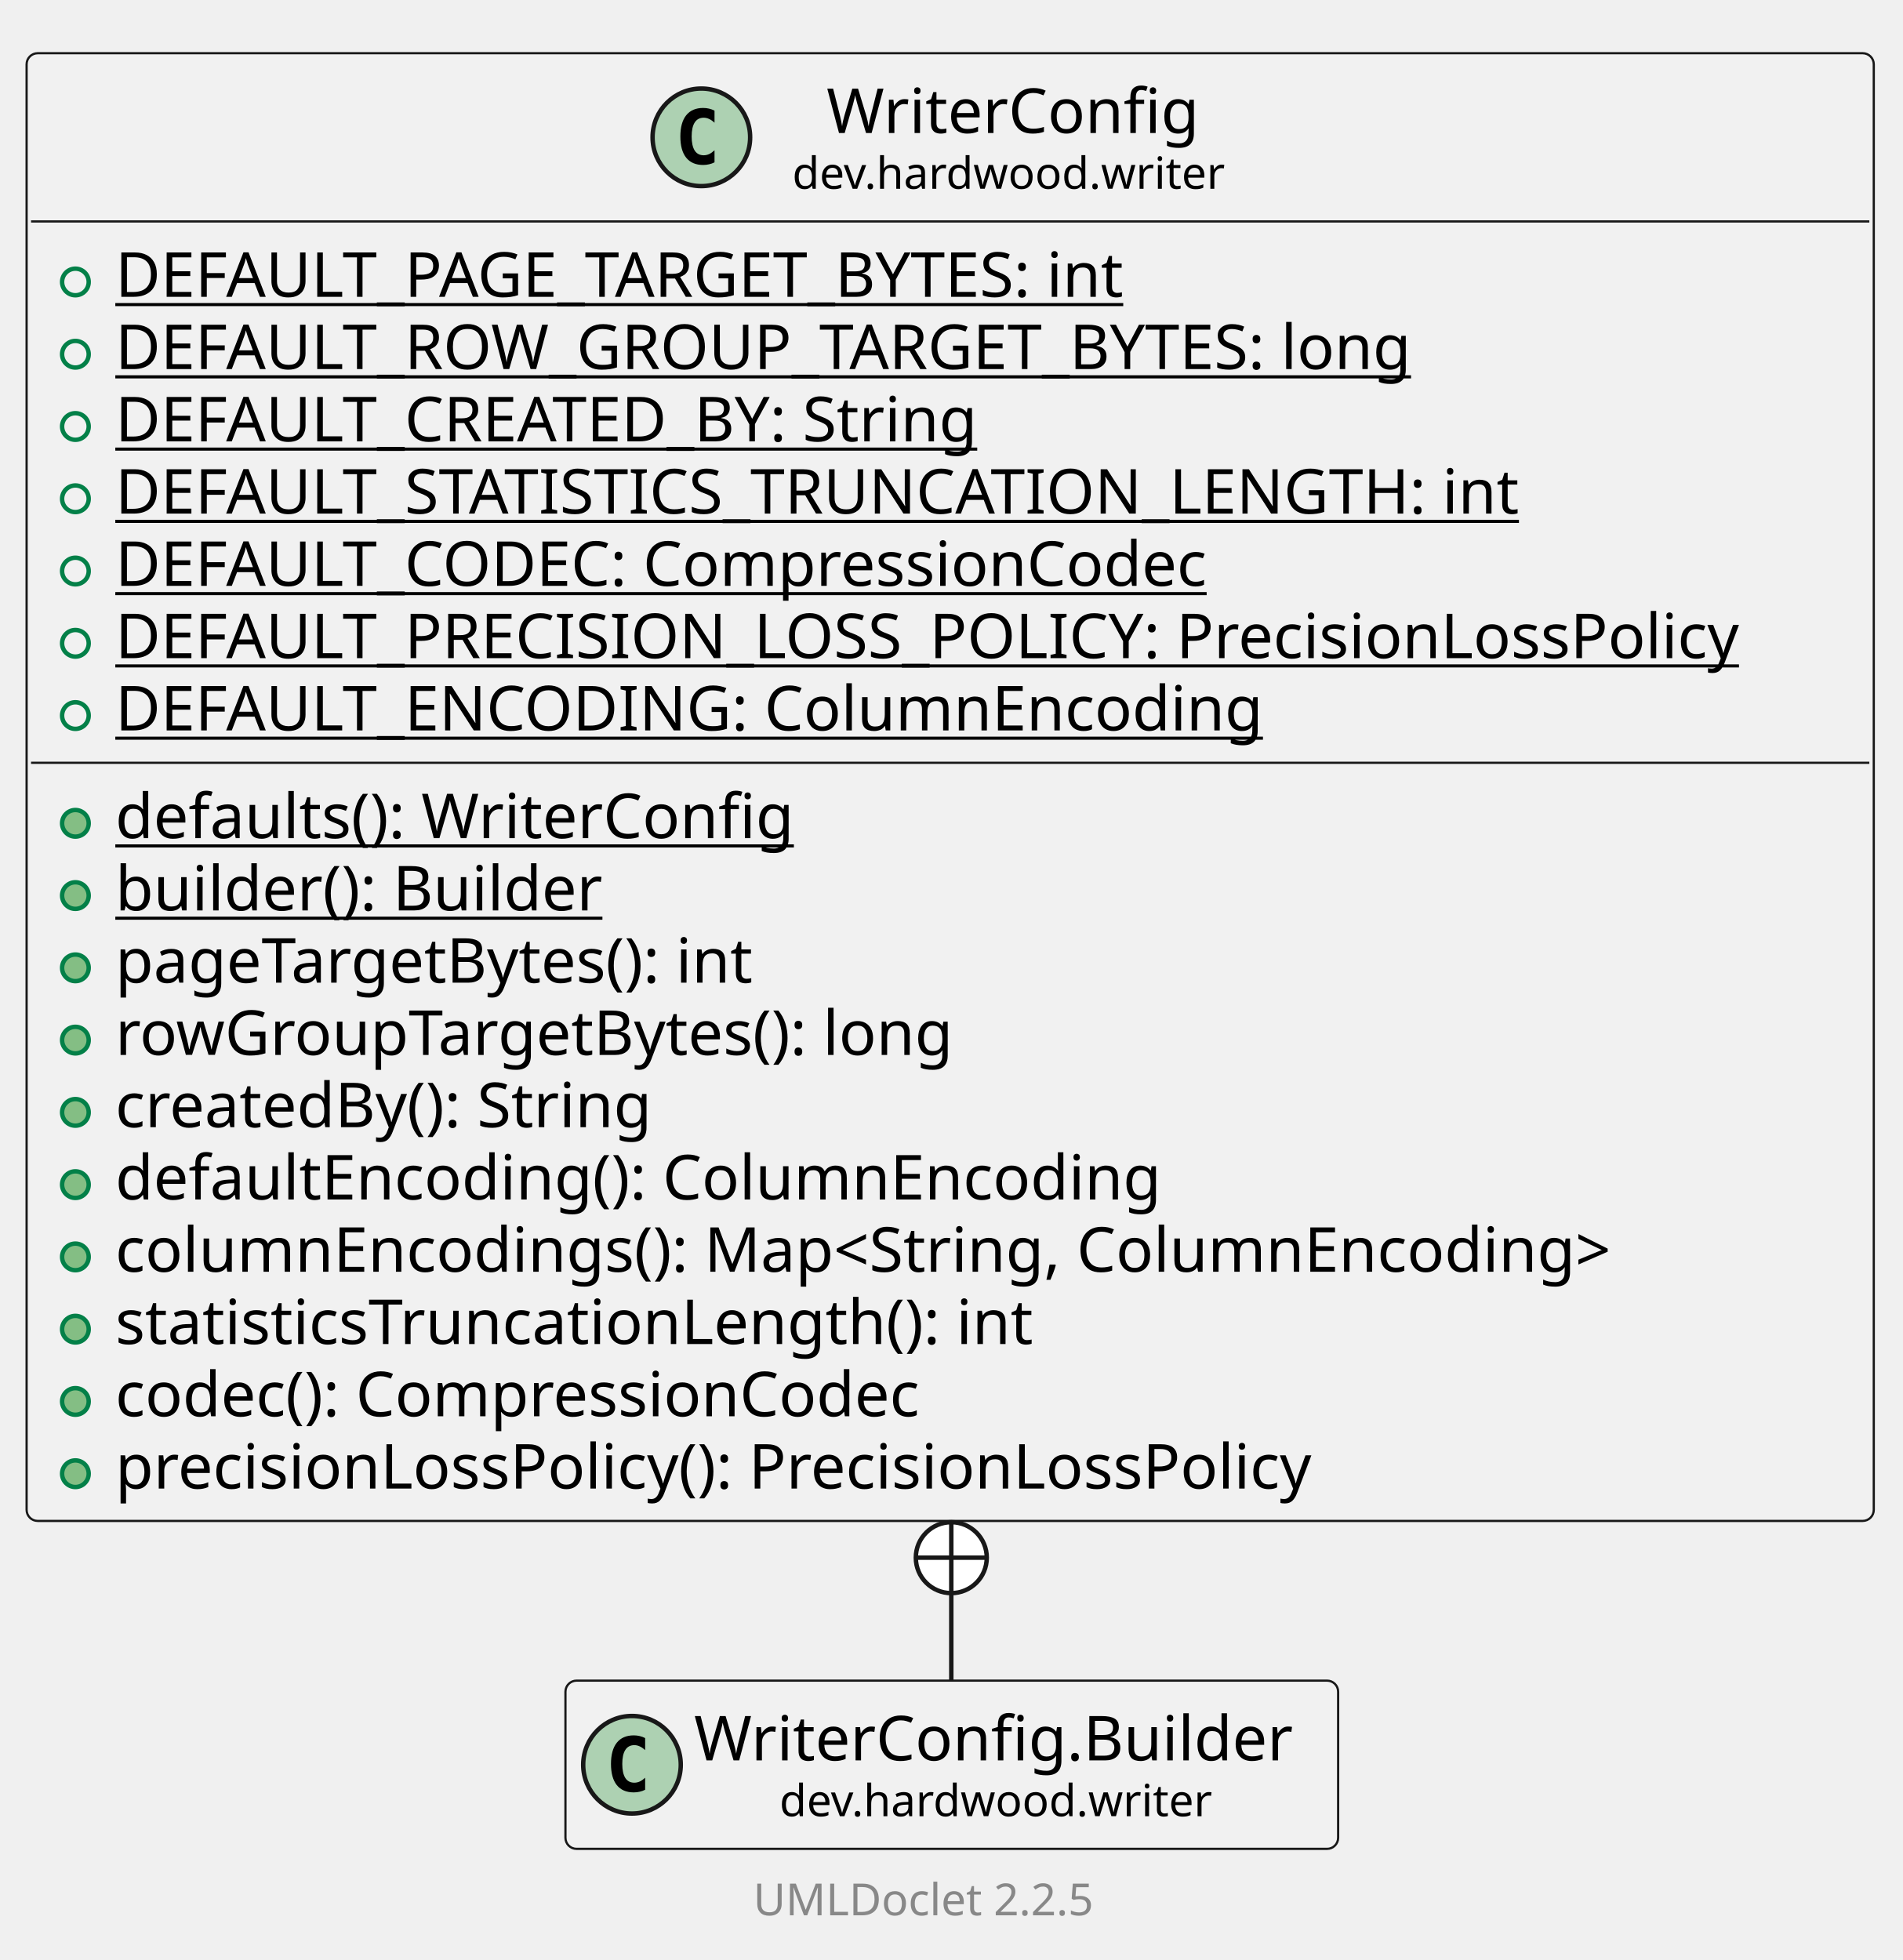
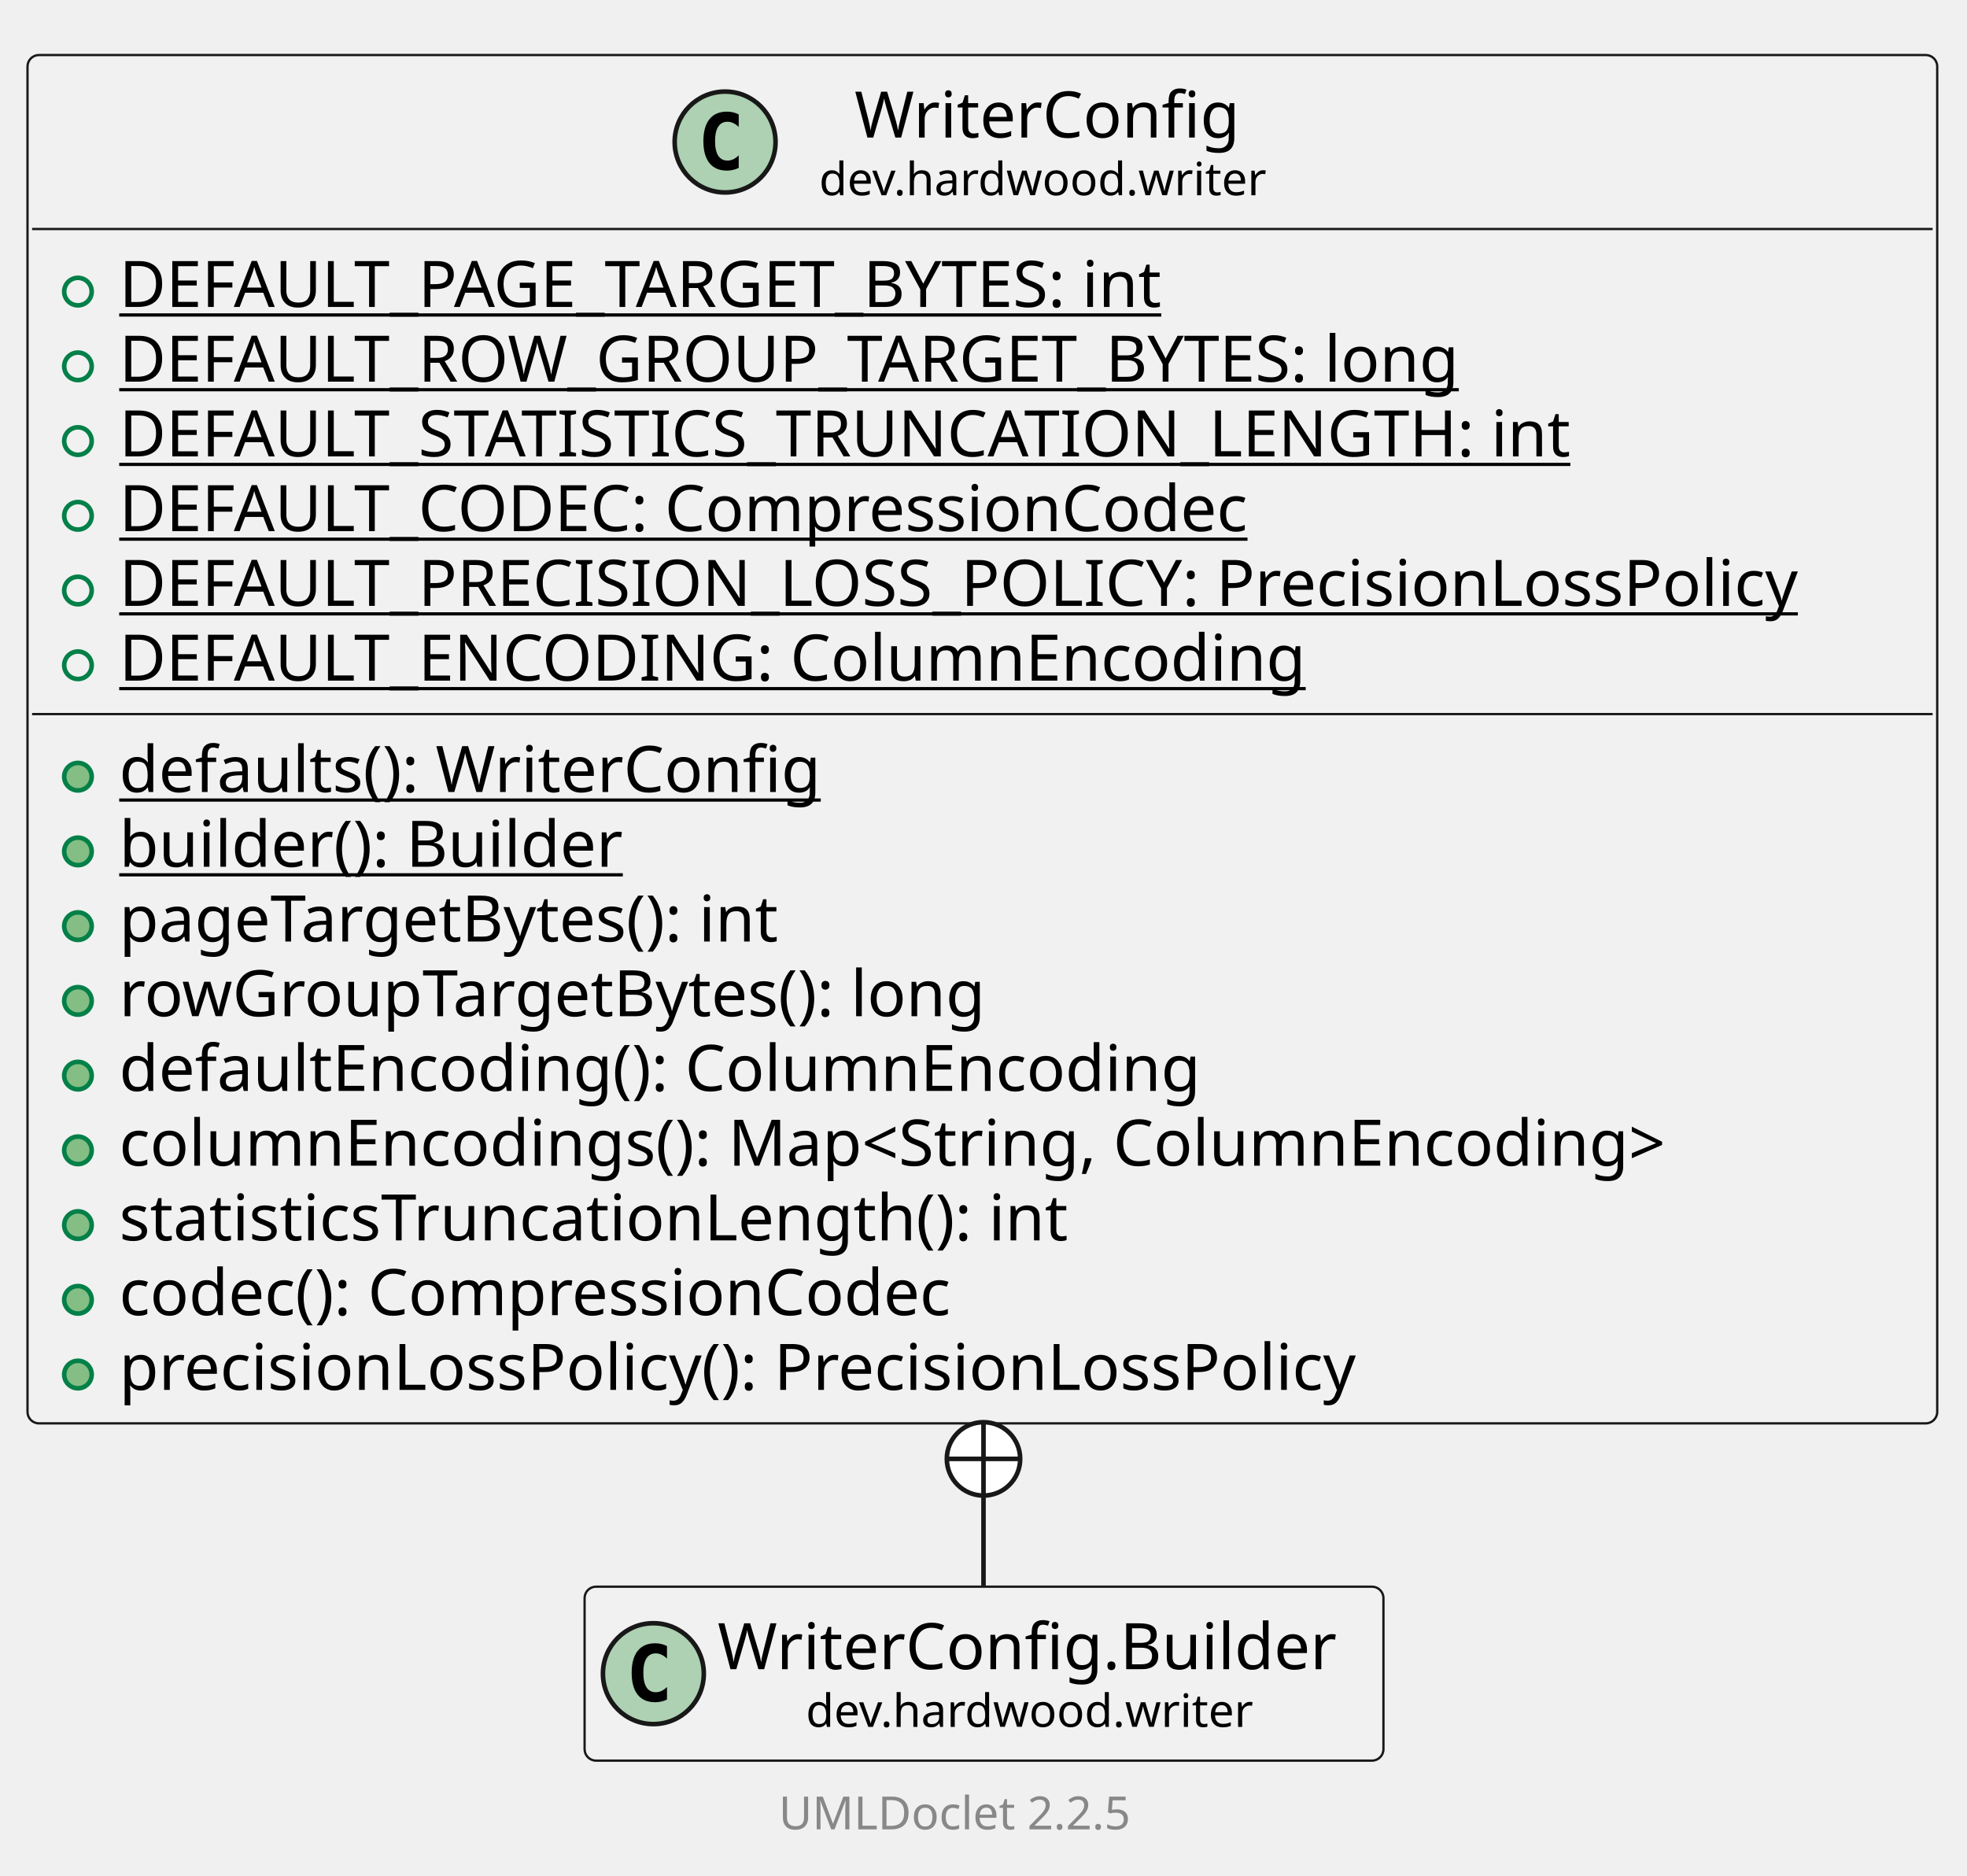
- <svg xmlns="http://www.w3.org/2000/svg" xmlns:xlink="http://www.w3.org/1999/xlink" contentStyleType="text/css" data-diagram-type="CLASS" height="442px" preserveAspectRatio="none" style="width:429px;height:442px;background:#FFFFFF;" version="1.1" viewBox="0 0 429 442" width="429px" zoomAndPan="magnify">
+ <svg xmlns="http://www.w3.org/2000/svg" xmlns:xlink="http://www.w3.org/1999/xlink" contentStyleType="text/css" data-diagram-type="CLASS" height="409px" preserveAspectRatio="none" style="width:429px;height:409px;background:#FFFFFF;" version="1.1" viewBox="0 0 429 409" width="429px" zoomAndPan="magnify">
  <defs />
  <g>
    <g class="entity" data-qualified-name="dev.hardwood.writer.WriterConfig" data-source-line="13" id="ent0002">
      <a href="WriterConfig.html" target="_top" title="WriterConfig.html" xlink:actuate="onRequest" xlink:href="WriterConfig.html" xlink:show="new" xlink:title="WriterConfig.html" xlink:type="simple">
-         <rect fill="#F1F1F1" height="330.984" rx="2.5" ry="2.5" style="stroke:#181818;stroke-width:0.5;" width="416.503" x="6" y="12" />
+         <rect fill="#F1F1F1" height="298.391" rx="2.5" ry="2.5" style="stroke:#181818;stroke-width:0.5;" width="416.503" x="6" y="12" />
        <ellipse cx="158.144" cy="30.969" fill="#ADD1B2" rx="11" ry="11" style="stroke:#181818;stroke-width:1;" />
        <path d="M161.112,36.609 Q160.534,36.906 159.894,37.047 Q159.253,37.203 158.55,37.203 Q156.05,37.203 154.722,35.562 Q153.409,33.906 153.409,30.781 Q153.409,27.656 154.722,26 Q156.05,24.344 158.55,24.344 Q159.253,24.344 159.894,24.5 Q160.55,24.656 161.112,24.953 L161.112,27.672 Q160.487,27.094 159.894,26.828 Q159.3,26.547 158.675,26.547 Q157.331,26.547 156.644,27.625 Q155.956,28.688 155.956,30.781 Q155.956,32.875 156.644,33.953 Q157.331,35.016 158.675,35.016 Q159.3,35.016 159.894,34.75 Q160.487,34.469 161.112,33.891 L161.112,36.609 Z " fill="#000000" />
        <text fill="#000000" font-family="sans-serif" font-size="14" lengthAdjust="spacing" textLength="88.266" x="186.369" y="29.995">WriterConfig</text>
        <text fill="#000000" font-family="sans-serif" font-size="10" lengthAdjust="spacing" textLength="103.716" x="178.644" y="42.579">dev.hardwood.writer</text>
        <line style="stroke:#181818;stroke-width:0.5;" x1="7" x2="421.503" y1="49.938" y2="49.938" />
      </a>
      <g data-visibility-modifier="PUBLIC_FIELD">
        <a href="WriterConfig.html" target="_top" title="WriterConfig.html" xlink:actuate="onRequest" xlink:href="WriterConfig.html" xlink:show="new" xlink:title="WriterConfig.html" xlink:type="simple">
          <ellipse cx="17" cy="63.586" fill="none" rx="3" ry="3" style="stroke:#038048;stroke-width:1;" />
        </a>
      </g>
      <a href="WriterConfig.html" target="_top" title="WriterConfig.html" xlink:actuate="onRequest" xlink:href="WriterConfig.html" xlink:show="new" xlink:title="WriterConfig.html" xlink:type="simple">
        <text fill="#000000" font-family="sans-serif" font-size="14" lengthAdjust="spacing" text-decoration="underline" textLength="250.53" x="26" y="66.933">DEFAULT_PAGE_TARGET_BYTES: int</text>
      </a>
      <g data-visibility-modifier="PUBLIC_FIELD">
        <a href="WriterConfig.html" target="_top" title="WriterConfig.html" xlink:actuate="onRequest" xlink:href="WriterConfig.html" xlink:show="new" xlink:title="WriterConfig.html" xlink:type="simple">
          <ellipse cx="17" cy="79.883" fill="none" rx="3" ry="3" style="stroke:#038048;stroke-width:1;" />
        </a>
      </g>
      <a href="WriterConfig.html" target="_top" title="WriterConfig.html" xlink:actuate="onRequest" xlink:href="WriterConfig.html" xlink:show="new" xlink:title="WriterConfig.html" xlink:type="simple">
        <text fill="#000000" font-family="sans-serif" font-size="14" lengthAdjust="spacing" text-decoration="underline" textLength="316.654" x="26" y="83.23">DEFAULT_ROW_GROUP_TARGET_BYTES: long</text>
      </a>
      <g data-visibility-modifier="PUBLIC_FIELD">
        <a href="WriterConfig.html" target="_top" title="WriterConfig.html" xlink:actuate="onRequest" xlink:href="WriterConfig.html" xlink:show="new" xlink:title="WriterConfig.html" xlink:type="simple">
          <ellipse cx="17" cy="96.18" fill="none" rx="3" ry="3" style="stroke:#038048;stroke-width:1;" />
        </a>
      </g>
      <a href="WriterConfig.html" target="_top" title="WriterConfig.html" xlink:actuate="onRequest" xlink:href="WriterConfig.html" xlink:show="new" xlink:title="WriterConfig.html" xlink:type="simple">
-         <text fill="#000000" font-family="sans-serif" font-size="14" lengthAdjust="spacing" text-decoration="underline" textLength="213.062" x="26" y="99.526">DEFAULT_CREATED_BY: String</text>
+         <text fill="#000000" font-family="sans-serif" font-size="14" lengthAdjust="spacing" text-decoration="underline" textLength="341.769" x="26" y="99.526">DEFAULT_STATISTICS_TRUNCATION_LENGTH: int</text>
      </a>
      <g data-visibility-modifier="PUBLIC_FIELD">
        <a href="WriterConfig.html" target="_top" title="WriterConfig.html" xlink:actuate="onRequest" xlink:href="WriterConfig.html" xlink:show="new" xlink:title="WriterConfig.html" xlink:type="simple">
          <ellipse cx="17" cy="112.477" fill="none" rx="3" ry="3" style="stroke:#038048;stroke-width:1;" />
        </a>
      </g>
      <a href="WriterConfig.html" target="_top" title="WriterConfig.html" xlink:actuate="onRequest" xlink:href="WriterConfig.html" xlink:show="new" xlink:title="WriterConfig.html" xlink:type="simple">
-         <text fill="#000000" font-family="sans-serif" font-size="14" lengthAdjust="spacing" text-decoration="underline" textLength="341.769" x="26" y="115.823">DEFAULT_STATISTICS_TRUNCATION_LENGTH: int</text>
+         <text fill="#000000" font-family="sans-serif" font-size="14" lengthAdjust="spacing" text-decoration="underline" textLength="264.906" x="26" y="115.823">DEFAULT_CODEC: CompressionCodec</text>
      </a>
      <g data-visibility-modifier="PUBLIC_FIELD">
        <a href="WriterConfig.html" target="_top" title="WriterConfig.html" xlink:actuate="onRequest" xlink:href="WriterConfig.html" xlink:show="new" xlink:title="WriterConfig.html" xlink:type="simple">
          <ellipse cx="17" cy="128.773" fill="none" rx="3" ry="3" style="stroke:#038048;stroke-width:1;" />
        </a>
      </g>
      <a href="WriterConfig.html" target="_top" title="WriterConfig.html" xlink:actuate="onRequest" xlink:href="WriterConfig.html" xlink:show="new" xlink:title="WriterConfig.html" xlink:type="simple">
-         <text fill="#000000" font-family="sans-serif" font-size="14" lengthAdjust="spacing" text-decoration="underline" textLength="264.906" x="26" y="132.12">DEFAULT_CODEC: CompressionCodec</text>
+         <text fill="#000000" font-family="sans-serif" font-size="14" lengthAdjust="spacing" text-decoration="underline" textLength="390.503" x="26" y="132.12">DEFAULT_PRECISION_LOSS_POLICY: PrecisionLossPolicy</text>
      </a>
      <g data-visibility-modifier="PUBLIC_FIELD">
        <a href="WriterConfig.html" target="_top" title="WriterConfig.html" xlink:actuate="onRequest" xlink:href="WriterConfig.html" xlink:show="new" xlink:title="WriterConfig.html" xlink:type="simple">
          <ellipse cx="17" cy="145.07" fill="none" rx="3" ry="3" style="stroke:#038048;stroke-width:1;" />
        </a>
      </g>
      <a href="WriterConfig.html" target="_top" title="WriterConfig.html" xlink:actuate="onRequest" xlink:href="WriterConfig.html" xlink:show="new" xlink:title="WriterConfig.html" xlink:type="simple">
-         <text fill="#000000" font-family="sans-serif" font-size="14" lengthAdjust="spacing" text-decoration="underline" textLength="390.503" x="26" y="148.417">DEFAULT_PRECISION_LOSS_POLICY: PrecisionLossPolicy</text>
+         <text fill="#000000" font-family="sans-serif" font-size="14" lengthAdjust="spacing" text-decoration="underline" textLength="274.497" x="26" y="148.417">DEFAULT_ENCODING: ColumnEncoding</text>
+         <line style="stroke:#181818;stroke-width:0.5;" x1="7" x2="421.503" y1="155.719" y2="155.719" />
      </a>
-       <g data-visibility-modifier="PUBLIC_FIELD">
+       <g data-visibility-modifier="PUBLIC_METHOD">
        <a href="WriterConfig.html" target="_top" title="WriterConfig.html" xlink:actuate="onRequest" xlink:href="WriterConfig.html" xlink:show="new" xlink:title="WriterConfig.html" xlink:type="simple">
-           <ellipse cx="17" cy="161.367" fill="none" rx="3" ry="3" style="stroke:#038048;stroke-width:1;" />
+           <ellipse cx="17" cy="169.367" fill="#84BE84" rx="3" ry="3" style="stroke:#038048;stroke-width:1;" />
        </a>
      </g>
      <a href="WriterConfig.html" target="_top" title="WriterConfig.html" xlink:actuate="onRequest" xlink:href="WriterConfig.html" xlink:show="new" xlink:title="WriterConfig.html" xlink:type="simple">
-         <text fill="#000000" font-family="sans-serif" font-size="14" lengthAdjust="spacing" text-decoration="underline" textLength="274.497" x="26" y="164.714">DEFAULT_ENCODING: ColumnEncoding</text>
-         <line style="stroke:#181818;stroke-width:0.5;" x1="7" x2="421.503" y1="172.016" y2="172.016" />
+         <text fill="#000000" font-family="sans-serif" font-size="14" lengthAdjust="spacing" text-decoration="underline" textLength="164.91" x="26" y="172.714">defaults(): WriterConfig</text>
      </a>
      <g data-visibility-modifier="PUBLIC_METHOD">
        <a href="WriterConfig.html" target="_top" title="WriterConfig.html" xlink:actuate="onRequest" xlink:href="WriterConfig.html" xlink:show="new" xlink:title="WriterConfig.html" xlink:type="simple">
          <ellipse cx="17" cy="185.664" fill="#84BE84" rx="3" ry="3" style="stroke:#038048;stroke-width:1;" />
        </a>
      </g>
      <a href="WriterConfig.html" target="_top" title="WriterConfig.html" xlink:actuate="onRequest" xlink:href="WriterConfig.html" xlink:show="new" xlink:title="WriterConfig.html" xlink:type="simple">
-         <text fill="#000000" font-family="sans-serif" font-size="14" lengthAdjust="spacing" text-decoration="underline" textLength="164.91" x="26" y="189.011">defaults(): WriterConfig</text>
+         <text fill="#000000" font-family="sans-serif" font-size="14" lengthAdjust="spacing" text-decoration="underline" textLength="118.398" x="26" y="189.011">builder(): Builder</text>
      </a>
      <g data-visibility-modifier="PUBLIC_METHOD">
        <a href="WriterConfig.html" target="_top" title="WriterConfig.html" xlink:actuate="onRequest" xlink:href="WriterConfig.html" xlink:show="new" xlink:title="WriterConfig.html" xlink:type="simple">
          <ellipse cx="17" cy="201.961" fill="#84BE84" rx="3" ry="3" style="stroke:#038048;stroke-width:1;" />
        </a>
      </g>
      <a href="WriterConfig.html" target="_top" title="WriterConfig.html" xlink:actuate="onRequest" xlink:href="WriterConfig.html" xlink:show="new" xlink:title="WriterConfig.html" xlink:type="simple">
-         <text fill="#000000" font-family="sans-serif" font-size="14" lengthAdjust="spacing" text-decoration="underline" textLength="118.398" x="26" y="205.308">builder(): Builder</text>
+         <text fill="#000000" font-family="sans-serif" font-size="14" lengthAdjust="spacing" textLength="158.471" x="26" y="205.308">pageTargetBytes(): int</text>
      </a>
      <g data-visibility-modifier="PUBLIC_METHOD">
        <a href="WriterConfig.html" target="_top" title="WriterConfig.html" xlink:actuate="onRequest" xlink:href="WriterConfig.html" xlink:show="new" xlink:title="WriterConfig.html" xlink:type="simple">
          <ellipse cx="17" cy="218.258" fill="#84BE84" rx="3" ry="3" style="stroke:#038048;stroke-width:1;" />
        </a>
      </g>
      <a href="WriterConfig.html" target="_top" title="WriterConfig.html" xlink:actuate="onRequest" xlink:href="WriterConfig.html" xlink:show="new" xlink:title="WriterConfig.html" xlink:type="simple">
-         <text fill="#000000" font-family="sans-serif" font-size="14" lengthAdjust="spacing" textLength="158.471" x="26" y="221.605">pageTargetBytes(): int</text>
+         <text fill="#000000" font-family="sans-serif" font-size="14" lengthAdjust="spacing" textLength="204.169" x="26" y="221.605">rowGroupTargetBytes(): long</text>
      </a>
      <g data-visibility-modifier="PUBLIC_METHOD">
        <a href="WriterConfig.html" target="_top" title="WriterConfig.html" xlink:actuate="onRequest" xlink:href="WriterConfig.html" xlink:show="new" xlink:title="WriterConfig.html" xlink:type="simple">
          <ellipse cx="17" cy="234.555" fill="#84BE84" rx="3" ry="3" style="stroke:#038048;stroke-width:1;" />
        </a>
      </g>
      <a href="WriterConfig.html" target="_top" title="WriterConfig.html" xlink:actuate="onRequest" xlink:href="WriterConfig.html" xlink:show="new" xlink:title="WriterConfig.html" xlink:type="simple">
-         <text fill="#000000" font-family="sans-serif" font-size="14" lengthAdjust="spacing" textLength="204.169" x="26" y="237.901">rowGroupTargetBytes(): long</text>
+         <text fill="#000000" font-family="sans-serif" font-size="14" lengthAdjust="spacing" textLength="252" x="26" y="237.901">defaultEncoding(): ColumnEncoding</text>
      </a>
      <g data-visibility-modifier="PUBLIC_METHOD">
        <a href="WriterConfig.html" target="_top" title="WriterConfig.html" xlink:actuate="onRequest" xlink:href="WriterConfig.html" xlink:show="new" xlink:title="WriterConfig.html" xlink:type="simple">
          <ellipse cx="17" cy="250.852" fill="#84BE84" rx="3" ry="3" style="stroke:#038048;stroke-width:1;" />
        </a>
      </g>
      <a href="WriterConfig.html" target="_top" title="WriterConfig.html" xlink:actuate="onRequest" xlink:href="WriterConfig.html" xlink:show="new" xlink:title="WriterConfig.html" xlink:type="simple">
-         <text fill="#000000" font-family="sans-serif" font-size="14" lengthAdjust="spacing" textLength="133.397" x="26" y="254.198">createdBy(): String</text>
+         <text fill="#000000" font-family="sans-serif" font-size="14" lengthAdjust="spacing" textLength="365.258" x="26" y="254.198">columnEncodings(): Map&lt;String, ColumnEncoding&gt;</text>
      </a>
      <g data-visibility-modifier="PUBLIC_METHOD">
        <a href="WriterConfig.html" target="_top" title="WriterConfig.html" xlink:actuate="onRequest" xlink:href="WriterConfig.html" xlink:show="new" xlink:title="WriterConfig.html" xlink:type="simple">
          <ellipse cx="17" cy="267.148" fill="#84BE84" rx="3" ry="3" style="stroke:#038048;stroke-width:1;" />
        </a>
      </g>
      <a href="WriterConfig.html" target="_top" title="WriterConfig.html" xlink:actuate="onRequest" xlink:href="WriterConfig.html" xlink:show="new" xlink:title="WriterConfig.html" xlink:type="simple">
-         <text fill="#000000" font-family="sans-serif" font-size="14" lengthAdjust="spacing" textLength="252" x="26" y="270.495">defaultEncoding(): ColumnEncoding</text>
+         <text fill="#000000" font-family="sans-serif" font-size="14" lengthAdjust="spacing" textLength="224.431" x="26" y="270.495">statisticsTruncationLength(): int</text>
      </a>
      <g data-visibility-modifier="PUBLIC_METHOD">
        <a href="WriterConfig.html" target="_top" title="WriterConfig.html" xlink:actuate="onRequest" xlink:href="WriterConfig.html" xlink:show="new" xlink:title="WriterConfig.html" xlink:type="simple">
          <ellipse cx="17" cy="283.445" fill="#84BE84" rx="3" ry="3" style="stroke:#038048;stroke-width:1;" />
        </a>
      </g>
      <a href="WriterConfig.html" target="_top" title="WriterConfig.html" xlink:actuate="onRequest" xlink:href="WriterConfig.html" xlink:show="new" xlink:title="WriterConfig.html" xlink:type="simple">
-         <text fill="#000000" font-family="sans-serif" font-size="14" lengthAdjust="spacing" textLength="365.258" x="26" y="286.792">columnEncodings(): Map&lt;String, ColumnEncoding&gt;</text>
+         <text fill="#000000" font-family="sans-serif" font-size="14" lengthAdjust="spacing" textLength="196.239" x="26" y="286.792">codec(): CompressionCodec</text>
      </a>
      <g data-visibility-modifier="PUBLIC_METHOD">
        <a href="WriterConfig.html" target="_top" title="WriterConfig.html" xlink:actuate="onRequest" xlink:href="WriterConfig.html" xlink:show="new" xlink:title="WriterConfig.html" xlink:type="simple">
          <ellipse cx="17" cy="299.742" fill="#84BE84" rx="3" ry="3" style="stroke:#038048;stroke-width:1;" />
        </a>
      </g>
      <a href="WriterConfig.html" target="_top" title="WriterConfig.html" xlink:actuate="onRequest" xlink:href="WriterConfig.html" xlink:show="new" xlink:title="WriterConfig.html" xlink:type="simple">
-         <text fill="#000000" font-family="sans-serif" font-size="14" lengthAdjust="spacing" textLength="224.431" x="26" y="303.089">statisticsTruncationLength(): int</text>
-       </a>
-       <g data-visibility-modifier="PUBLIC_METHOD">
-         <a href="WriterConfig.html" target="_top" title="WriterConfig.html" xlink:actuate="onRequest" xlink:href="WriterConfig.html" xlink:show="new" xlink:title="WriterConfig.html" xlink:type="simple">
-           <ellipse cx="17" cy="316.039" fill="#84BE84" rx="3" ry="3" style="stroke:#038048;stroke-width:1;" />
-         </a>
-       </g>
-       <a href="WriterConfig.html" target="_top" title="WriterConfig.html" xlink:actuate="onRequest" xlink:href="WriterConfig.html" xlink:show="new" xlink:title="WriterConfig.html" xlink:type="simple">
-         <text fill="#000000" font-family="sans-serif" font-size="14" lengthAdjust="spacing" textLength="196.239" x="26" y="319.386">codec(): CompressionCodec</text>
-       </a>
-       <g data-visibility-modifier="PUBLIC_METHOD">
-         <a href="WriterConfig.html" target="_top" title="WriterConfig.html" xlink:actuate="onRequest" xlink:href="WriterConfig.html" xlink:show="new" xlink:title="WriterConfig.html" xlink:type="simple">
-           <ellipse cx="17" cy="332.336" fill="#84BE84" rx="3" ry="3" style="stroke:#038048;stroke-width:1;" />
-         </a>
-       </g>
-       <a href="WriterConfig.html" target="_top" title="WriterConfig.html" xlink:actuate="onRequest" xlink:href="WriterConfig.html" xlink:show="new" xlink:title="WriterConfig.html" xlink:type="simple">
-         <text fill="#000000" font-family="sans-serif" font-size="14" lengthAdjust="spacing" textLength="290.022" x="26" y="335.683">precisionLossPolicy(): PrecisionLossPolicy</text>
+         <text fill="#000000" font-family="sans-serif" font-size="14" lengthAdjust="spacing" textLength="290.022" x="26" y="303.089">precisionLossPolicy(): PrecisionLossPolicy</text>
      </a>
    </g>
-     <g class="entity" data-qualified-name="dev.hardwood.writer.WriterConfig.Builder" data-source-line="32" id="ent0003">
+     <g class="entity" data-qualified-name="dev.hardwood.writer.WriterConfig.Builder" data-source-line="30" id="ent0003">
      <a href="WriterConfig.Builder.html" target="_top" title="WriterConfig.Builder.html" xlink:actuate="onRequest" xlink:href="WriterConfig.Builder.html" xlink:show="new" xlink:title="WriterConfig.Builder.html" xlink:type="simple">
-         <rect fill="#F1F1F1" height="37.938" rx="2.5" ry="2.5" style="stroke:#181818;stroke-width:0.5;" width="174.228" x="127.5" y="379" />
-         <ellipse cx="142.5" cy="397.969" fill="#ADD1B2" rx="11" ry="11" style="stroke:#181818;stroke-width:1;" />
-         <path d="M145.469,403.609 Q144.891,403.906 144.25,404.047 Q143.609,404.203 142.906,404.203 Q140.406,404.203 139.078,402.562 Q137.766,400.906 137.766,397.781 Q137.766,394.656 139.078,393 Q140.406,391.344 142.906,391.344 Q143.609,391.344 144.25,391.5 Q144.906,391.656 145.469,391.953 L145.469,394.672 Q144.844,394.094 144.25,393.828 Q143.656,393.547 143.031,393.547 Q141.688,393.547 141,394.625 Q140.312,395.688 140.312,397.781 Q140.312,399.875 141,400.953 Q141.688,402.016 143.031,402.016 Q143.656,402.016 144.25,401.75 Q144.844,401.469 145.469,400.891 L145.469,403.609 Z " fill="#000000" />
-         <text fill="#000000" font-family="sans-serif" font-size="14" lengthAdjust="spacing" textLength="142.228" x="156.5" y="396.995">WriterConfig.Builder</text>
-         <text fill="#000000" font-family="sans-serif" font-size="10" lengthAdjust="spacing" textLength="103.716" x="175.756" y="409.579">dev.hardwood.writer</text>
+         <rect fill="#F1F1F1" height="37.938" rx="2.5" ry="2.5" style="stroke:#181818;stroke-width:0.5;" width="174.228" x="127.5" y="346" />
+         <ellipse cx="142.5" cy="364.969" fill="#ADD1B2" rx="11" ry="11" style="stroke:#181818;stroke-width:1;" />
+         <path d="M145.469,370.609 Q144.891,370.906 144.25,371.047 Q143.609,371.203 142.906,371.203 Q140.406,371.203 139.078,369.562 Q137.766,367.906 137.766,364.781 Q137.766,361.656 139.078,360 Q140.406,358.344 142.906,358.344 Q143.609,358.344 144.25,358.5 Q144.906,358.656 145.469,358.953 L145.469,361.672 Q144.844,361.094 144.25,360.828 Q143.656,360.547 143.031,360.547 Q141.688,360.547 141,361.625 Q140.312,362.688 140.312,364.781 Q140.312,366.875 141,367.953 Q141.688,369.016 143.031,369.016 Q143.656,369.016 144.25,368.75 Q144.844,368.469 145.469,367.891 L145.469,370.609 Z " fill="#000000" />
+         <text fill="#000000" font-family="sans-serif" font-size="14" lengthAdjust="spacing" textLength="142.228" x="156.5" y="363.995">WriterConfig.Builder</text>
+         <text fill="#000000" font-family="sans-serif" font-size="10" lengthAdjust="spacing" textLength="103.716" x="175.756" y="376.579">dev.hardwood.writer</text>
      </a>
    </g>
    <g class="link" data-entity-1="ent0002" data-entity-2="ent0003" data-link-type="nested" id="lnk4">
-       <ellipse cx="214.5" cy="351.269" fill="#FFFFFF" rx="8" ry="8" style="stroke:#181818;stroke-width:1;" />
-       <line style="stroke:#181818;stroke-width:1;" x1="214.5" x2="214.5" y1="359.269" y2="343.269" />
-       <line style="stroke:#181818;stroke-width:1;" x1="206.5" x2="222.5" y1="351.269" y2="351.269" />
-       <path d="M214.5,359.269 C214.5,373.271 214.5,369.616 214.5,378.93" fill="none" style="stroke:#181818;stroke-width:1;" />
+       <ellipse cx="214.5" cy="318.133" fill="#FFFFFF" rx="8" ry="8" style="stroke:#181818;stroke-width:1;" />
+       <line style="stroke:#181818;stroke-width:1;" x1="214.5" x2="214.5" y1="326.133" y2="310.133" />
+       <line style="stroke:#181818;stroke-width:1;" x1="206.5" x2="222.5" y1="318.133" y2="318.133" />
+       <path d="M214.5,326.133 C214.5,340.031 214.5,336.394 214.5,345.76" fill="none" style="stroke:#181818;stroke-width:1;" />
    </g>
-     <g class="footer" data-source-line="42">
-       <text fill="#888888" font-family="sans-serif" font-size="10" lengthAdjust="spacing" textLength="3.179" x="209.411" y="420.282"> </text>
+     <g class="footer" data-source-line="40">
+       <text fill="#888888" font-family="sans-serif" font-size="10" lengthAdjust="spacing" textLength="3.179" x="209.411" y="387.282"> </text>
      <a href="https://github.com/talsma-ict/umldoclet" target="_top" title="https://github.com/talsma-ict/umldoclet" xlink:actuate="onRequest" xlink:href="https://github.com/talsma-ict/umldoclet" xlink:show="new" xlink:title="https://github.com/talsma-ict/umldoclet" xlink:type="simple">
-         <text fill="#888888" font-family="sans-serif" font-size="10" lengthAdjust="spacing" textLength="82.31" x="169.845" y="431.923">UMLDoclet 2.2.5</text>
+         <text fill="#888888" font-family="sans-serif" font-size="10" lengthAdjust="spacing" textLength="82.31" x="169.845" y="398.923">UMLDoclet 2.2.5</text>
      </a>
    </g>
  </g>
</svg>
